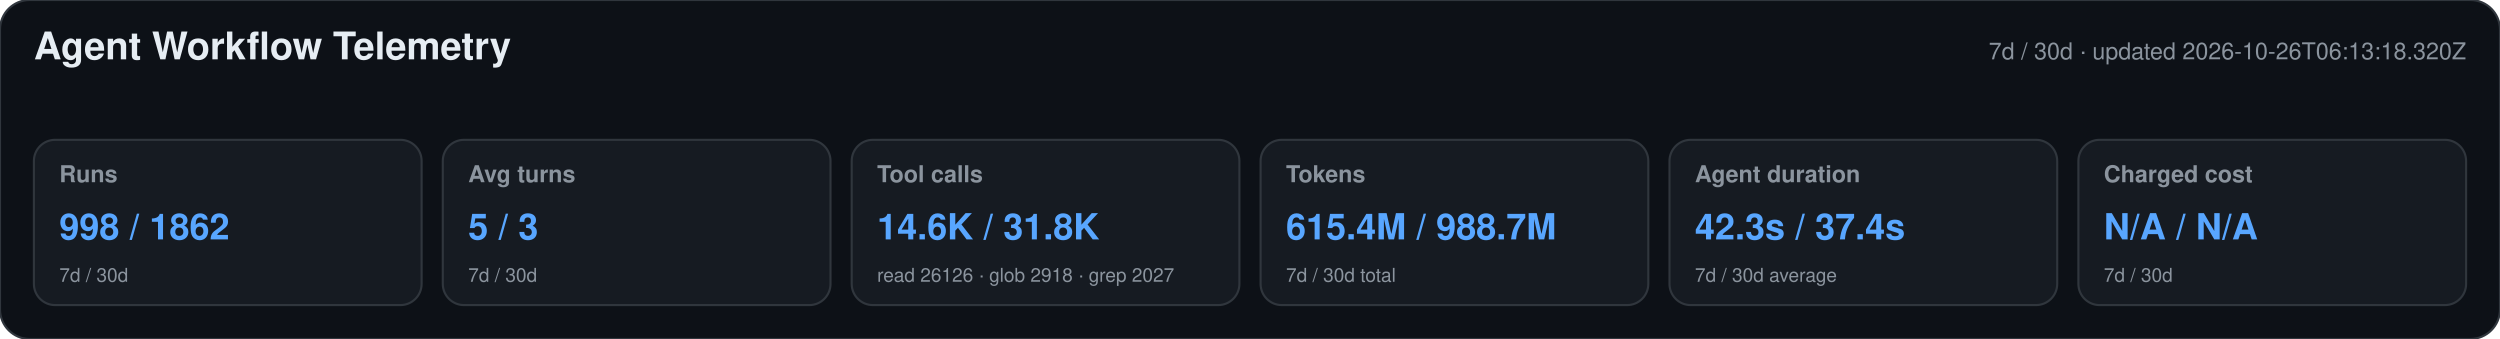
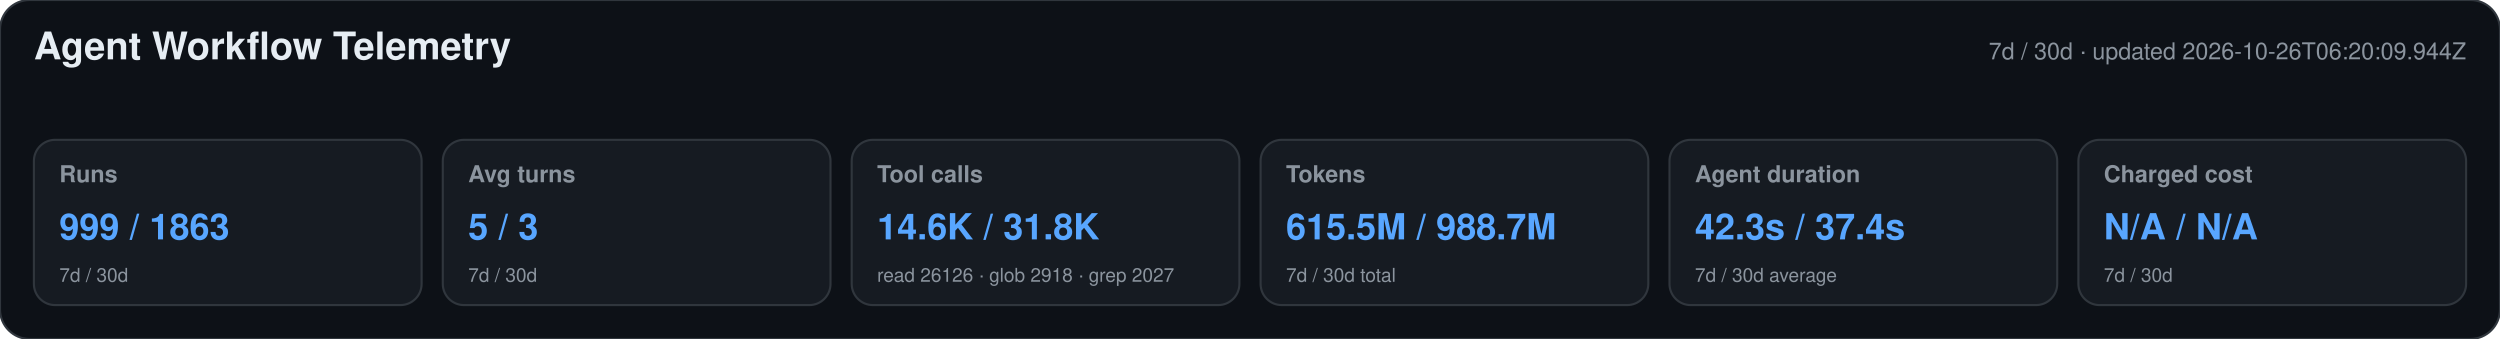
<svg xmlns="http://www.w3.org/2000/svg" width="1180" height="160" viewBox="0 0 1180 160" role="img" aria-labelledby="title desc">
  <style>text{font-family:-apple-system,BlinkMacSystemFont,"Segoe UI",Helvetica,Arial,sans-serif}.heading{font-size:18px;font-weight:650;fill:#e6edf3}.meta,.label,.secondary{fill:#8b949e}.meta,.label{font-size:11px}.label{font-weight:600}.primary{font-size:17px;font-weight:700;fill:#58a6ff}.secondary{font-size:9px}</style>
  <rect width="1180" height="160" rx="14" fill="#0d1117" stroke="#30363d" />
  <text x="16" y="28" class="heading">Agent Workflow Telemetry</text>
-   <text x="1164" y="28" text-anchor="end" class="meta">7d / 30d · updated 2026-10-26T06:13:18.320Z</text>
+   <text x="1164" y="28" text-anchor="end" class="meta">7d / 30d · updated 2026-10-26T06:20:09.944Z</text>
  <g>
    <rect x="16" y="66" width="183" height="78" rx="10" fill="#161b22" stroke="#30363d" />
    <text x="28" y="86" class="label">Runs</text>
-     <text x="28" y="113" class="primary">998 / 1862</text>
+     <text x="28" y="113" class="primary">999 / 1863</text>
    <text x="28" y="133" class="secondary">7d / 30d</text>
  </g>
  <g>
    <rect x="209" y="66" width="183" height="78" rx="10" fill="#161b22" stroke="#30363d" />
    <text x="221" y="86" class="label">Avg turns</text>
    <text x="221" y="113" class="primary">5 / 3</text>
    <text x="221" y="133" class="secondary">7d / 30d</text>
  </g>
  <g>
    <rect x="402" y="66" width="183" height="78" rx="10" fill="#161b22" stroke="#30363d" />
    <text x="414" y="86" class="label">Tool calls</text>
    <text x="414" y="113" class="primary">14.6K / 31.8K</text>
    <text x="414" y="133" class="secondary">read 26126 · glob 2918 · grep 2027</text>
  </g>
  <g>
    <rect x="595" y="66" width="183" height="78" rx="10" fill="#161b22" stroke="#30363d" />
    <text x="607" y="86" class="label">Tokens</text>
-     <text x="607" y="113" class="primary">615.4M / 988.7M</text>
+     <text x="607" y="113" class="primary">615.5M / 988.7M</text>
    <text x="607" y="133" class="secondary">7d / 30d total</text>
  </g>
  <g>
    <rect x="788" y="66" width="183" height="78" rx="10" fill="#161b22" stroke="#30363d" />
    <text x="800" y="86" class="label">Agent duration</text>
    <text x="800" y="113" class="primary">42.3s / 37.4s</text>
    <text x="800" y="133" class="secondary">7d / 30d average</text>
  </g>
  <g>
    <rect x="981" y="66" width="183" height="78" rx="10" fill="#161b22" stroke="#30363d" />
    <text x="993" y="86" class="label">Charged cost</text>
    <text x="993" y="113" class="primary">N/A / N/A</text>
    <text x="993" y="133" class="secondary">7d / 30d</text>
  </g>
</svg>
